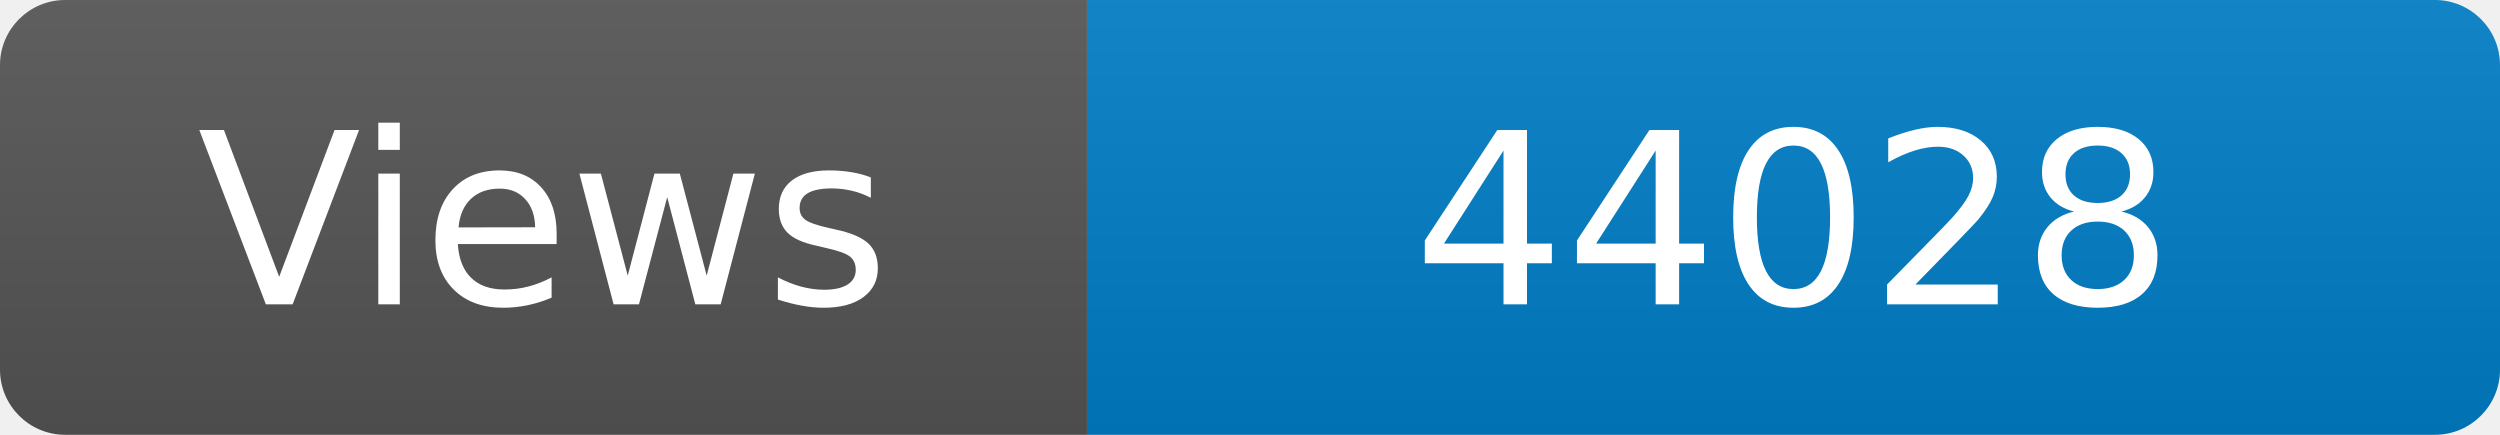
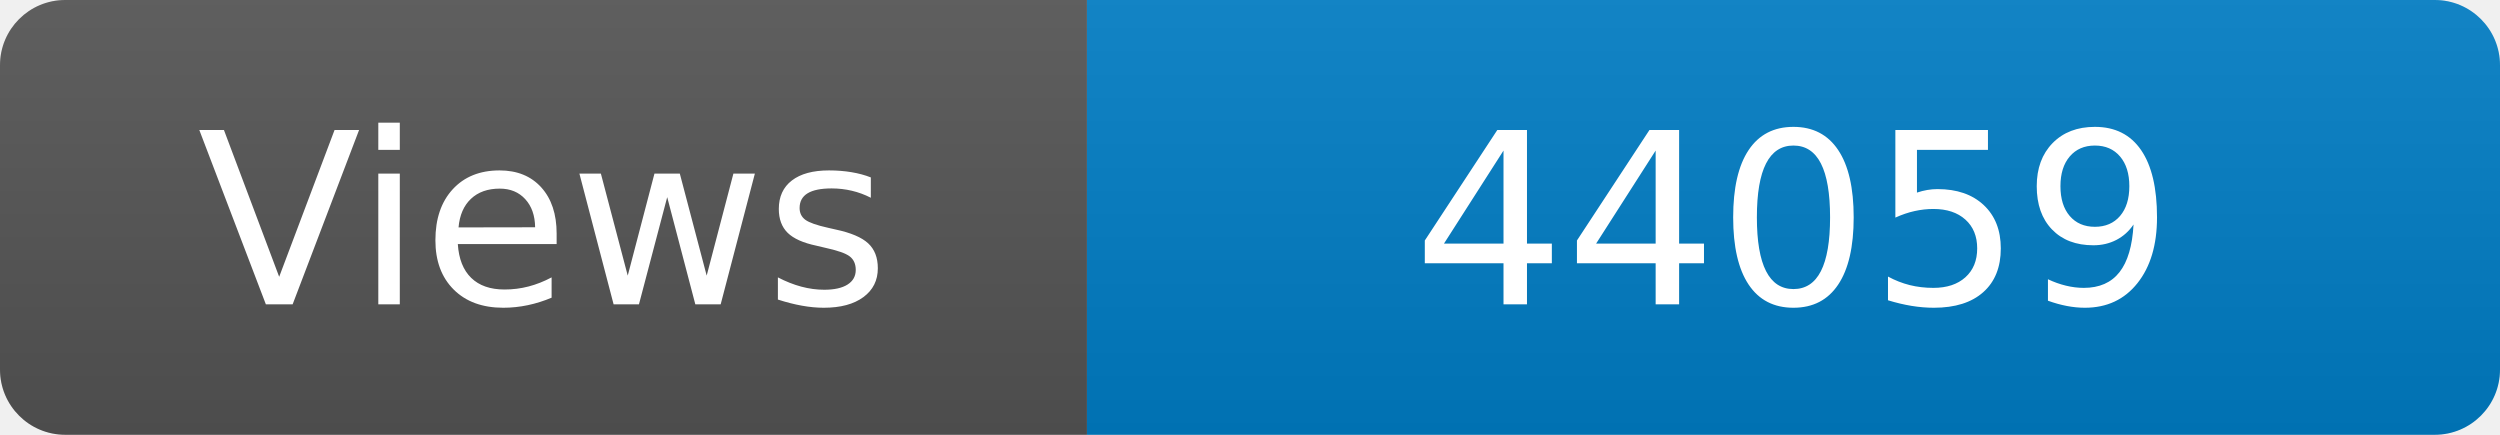
<svg xmlns="http://www.w3.org/2000/svg" width="115" height="20" role="img" aria-label="Maintained?: yes">
  <linearGradient id="s" x2="0" y2="100%">
    <stop offset="0" stop-color="#bbb" stop-opacity=".1" />
    <stop offset="1" stop-opacity=".1" />
  </linearGradient>
  <clipPath id="r">
    <rect width="115" height="20" rx="3" fill="#fff" />
  </clipPath>
  <g clip-path="url(#r)">
    <rect width="50" height="20" fill="#555" />
    <rect x="50" width="160" height="20" fill="#007ec6" />
    <rect width="115" height="20" fill="url(#s)" />
  </g>
  <g fill="#fff" text-anchor="middle" font-family="Verdana,Geneva,DejaVu Sans,sans-serif" font-size="110">
    <text x="250" y="140" transform="scale(.1)" fill="#fff">Views</text>
-     <text x="825" y="140" transform="scale(.1)" fill="#fff">44028</text>
+     <text x="825" y="140" transform="scale(.1)" fill="#fff">44059</text>
  </g>
</svg>
